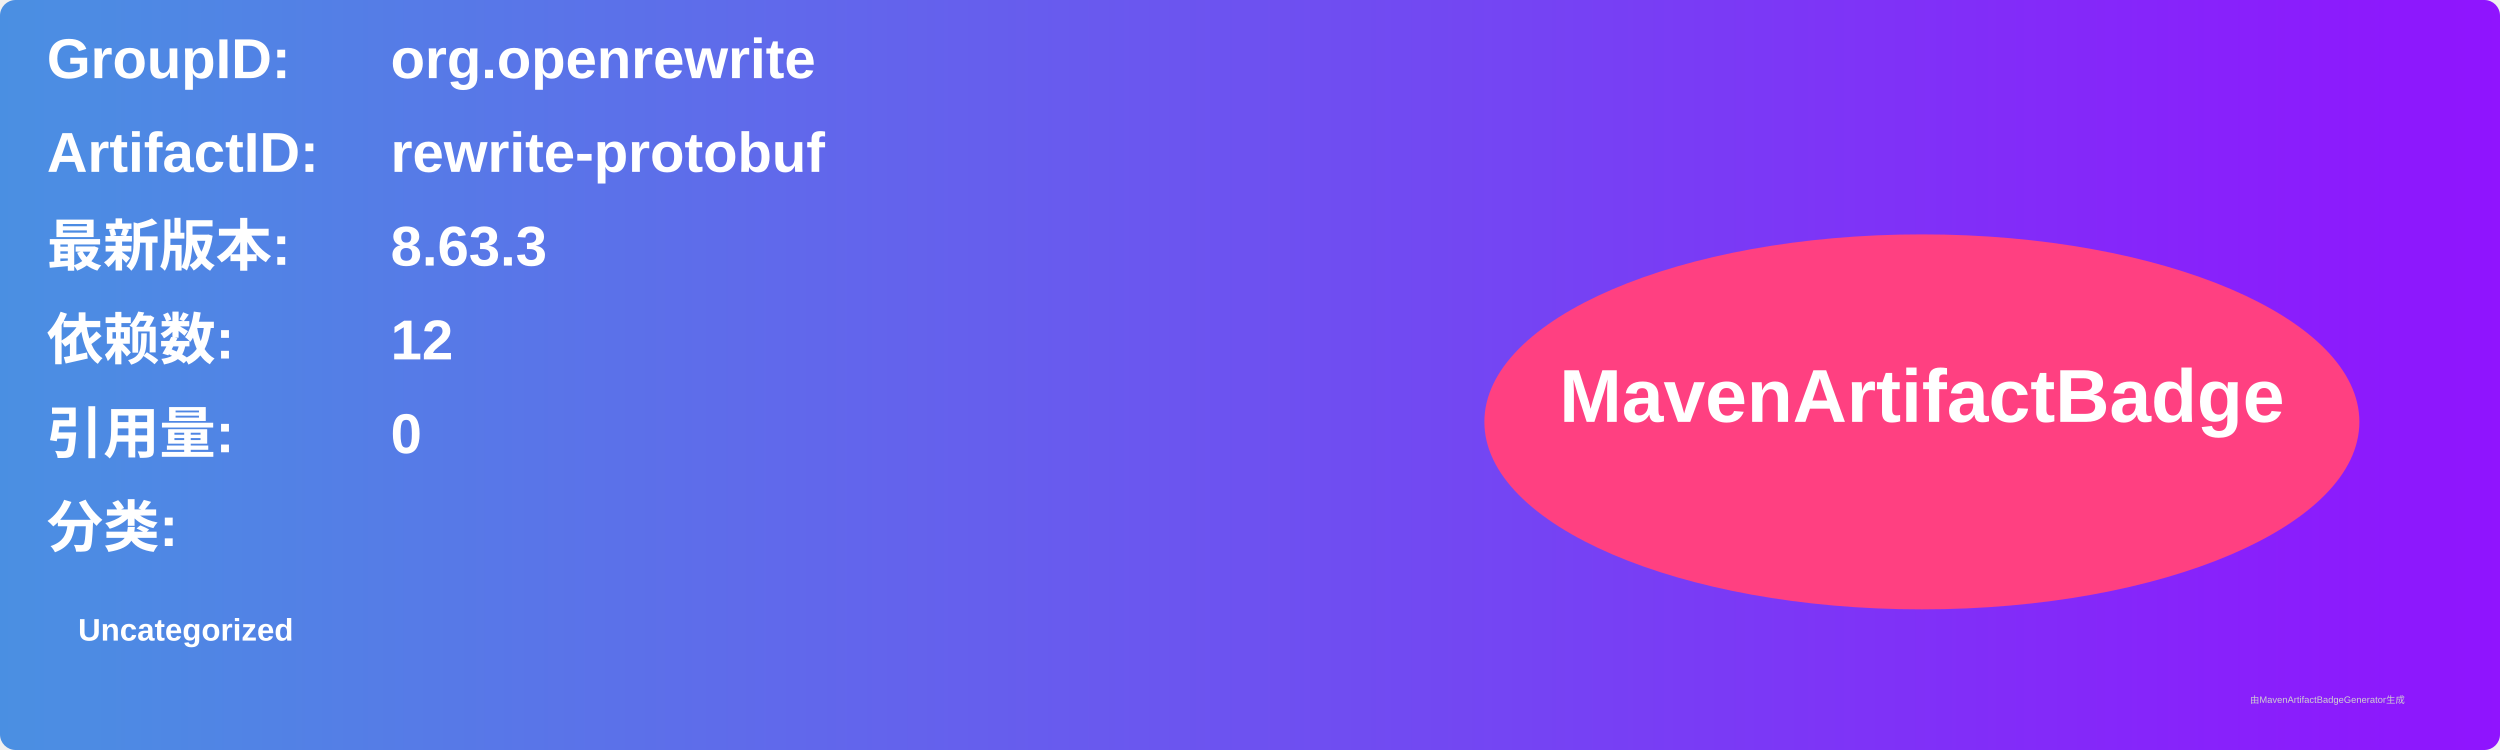
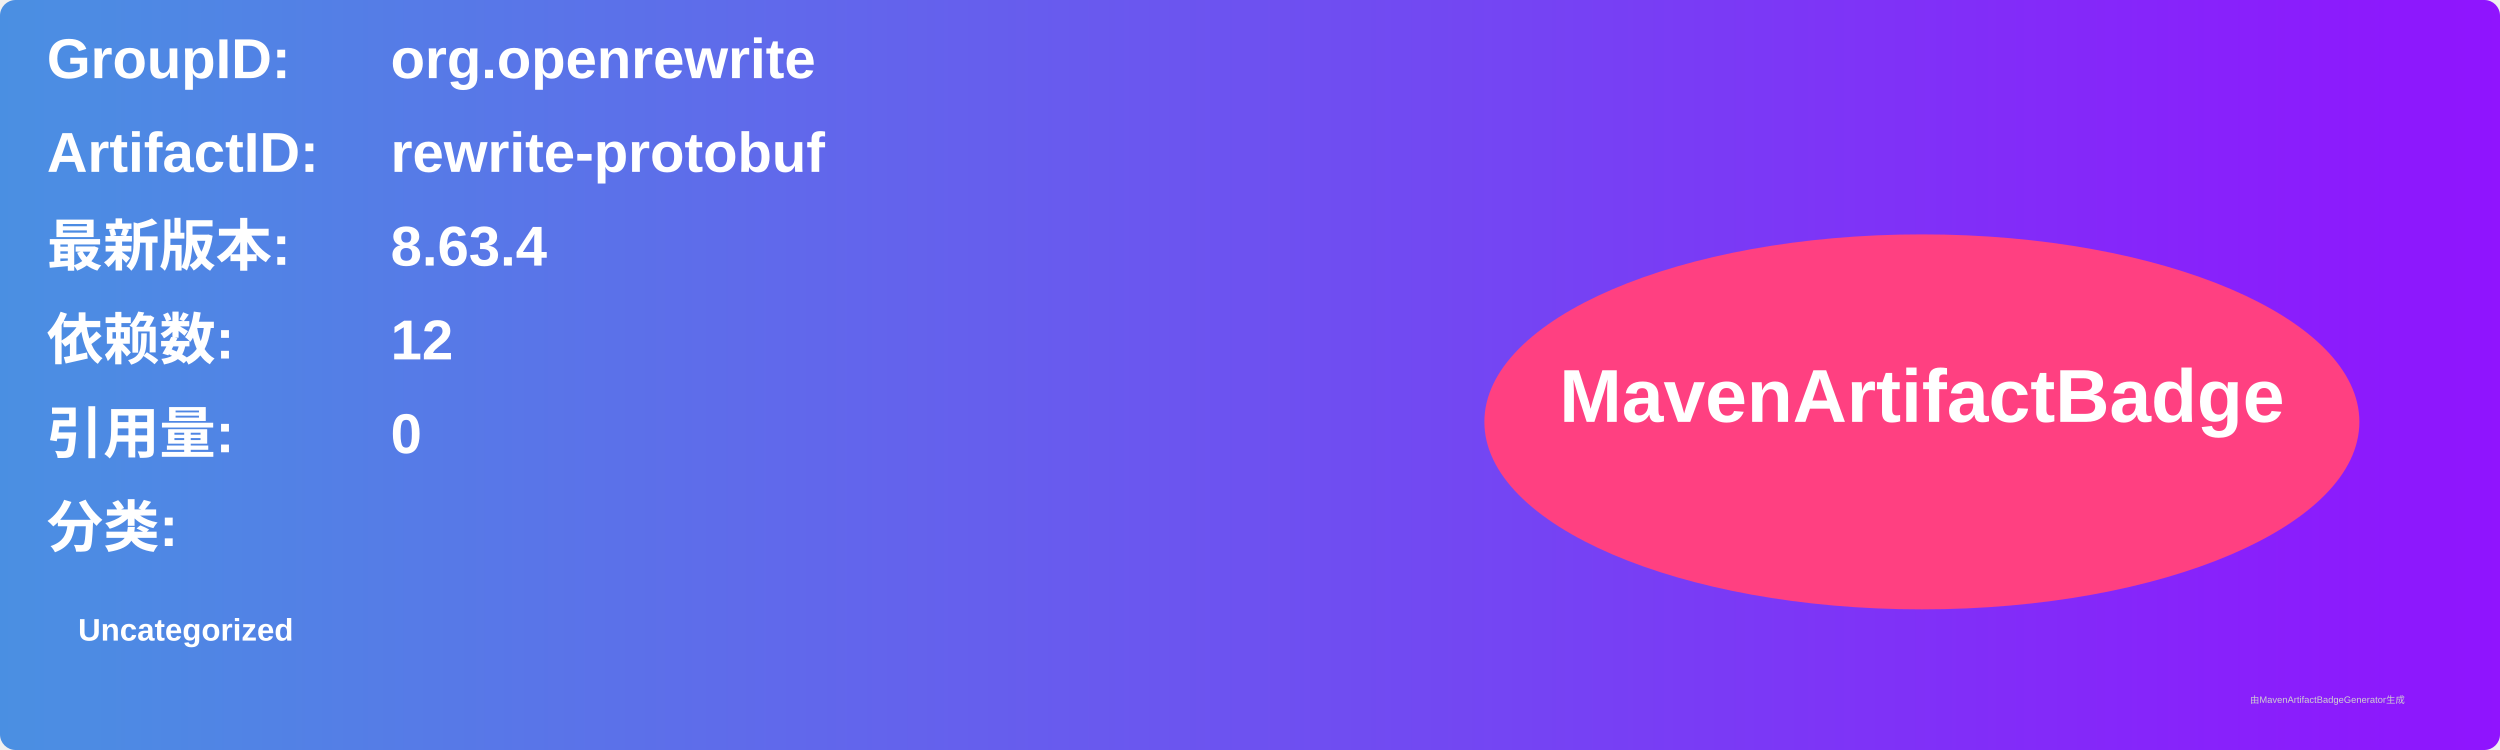
<svg xmlns="http://www.w3.org/2000/svg" width="800" height="240" viewBox="0 0 800 240">
  <linearGradient id="grad" x1="0%" y1="0%" x2="100%" y2="0%">
    <stop offset="0%" stop-color="#4a90e2" />
    <stop offset="100%" stop-color="#9013fe" />
  </linearGradient>
  <rect width="100%" height="100%" rx="5" ry="5" fill="url(#grad)" />
  <g transform="translate(15, 15)">
    <text x="0" y="10" font-family="Arial" font-size="18" fill="white" font-weight="bold" width="260">GroupID:</text>
    <text x="110" y="10" font-family="Arial" font-size="18" fill="white" font-weight="bold" width="460">org.openrewrite</text>
    <text x="0" y="40" font-family="Arial" font-size="18" fill="white" font-weight="bold" width="260">ArtifactID:</text>
    <text x="110" y="40" font-family="Arial" font-size="18" fill="white" font-weight="bold" width="460">rewrite-protobuf</text>
    <text x="0" y="70" font-family="Arial" font-size="18" fill="white" font-weight="bold">最新版本:</text>
    <text x="110" y="70" font-family="Arial" font-size="18" fill="white" font-weight="bold">
-       <tspan font-weight="bold">8.63.3</tspan>
+       <tspan font-weight="bold">8.63.4</tspan>
    </text>
    <text x="0" y="100" font-family="Arial" font-size="18" fill="white" font-weight="bold">依赖数: </text>
    <text x="110" y="100" font-family="Arial" font-size="18" fill="white">
      <tspan font-weight="bold">12</tspan>
    </text>
    <text x="0" y="130" font-family="Arial" font-size="18" fill="white" font-weight="bold">引用量: </text>
    <text x="110" y="130" font-family="Arial" font-size="18" fill="white">
      <tspan font-weight="bold">0</tspan>
    </text>
    <text x="0" y="160" font-family="Arial" font-size="18" fill="white" font-weight="bold">分类:</text>
    <text x="10" y="190" font-family="Arial" font-size="10" fill="white">
      <tspan font-weight="bold">Uncategorized</tspan>
    </text>
    <ellipse cx="600" cy="120" rx="140" ry="60" fill="#ff4081" />
    <text x="600" y="120" text-anchor="middle" font-family="Arial" font-size="24" fill="white" font-weight="bold">MavenArtifactBadge</text>
  </g>
  <text x="720" y="225" font-family="Arial" font-size="3" fill="#d0d0d0">由MavenArtifactBadgeGenerator生成</text>
</svg>
